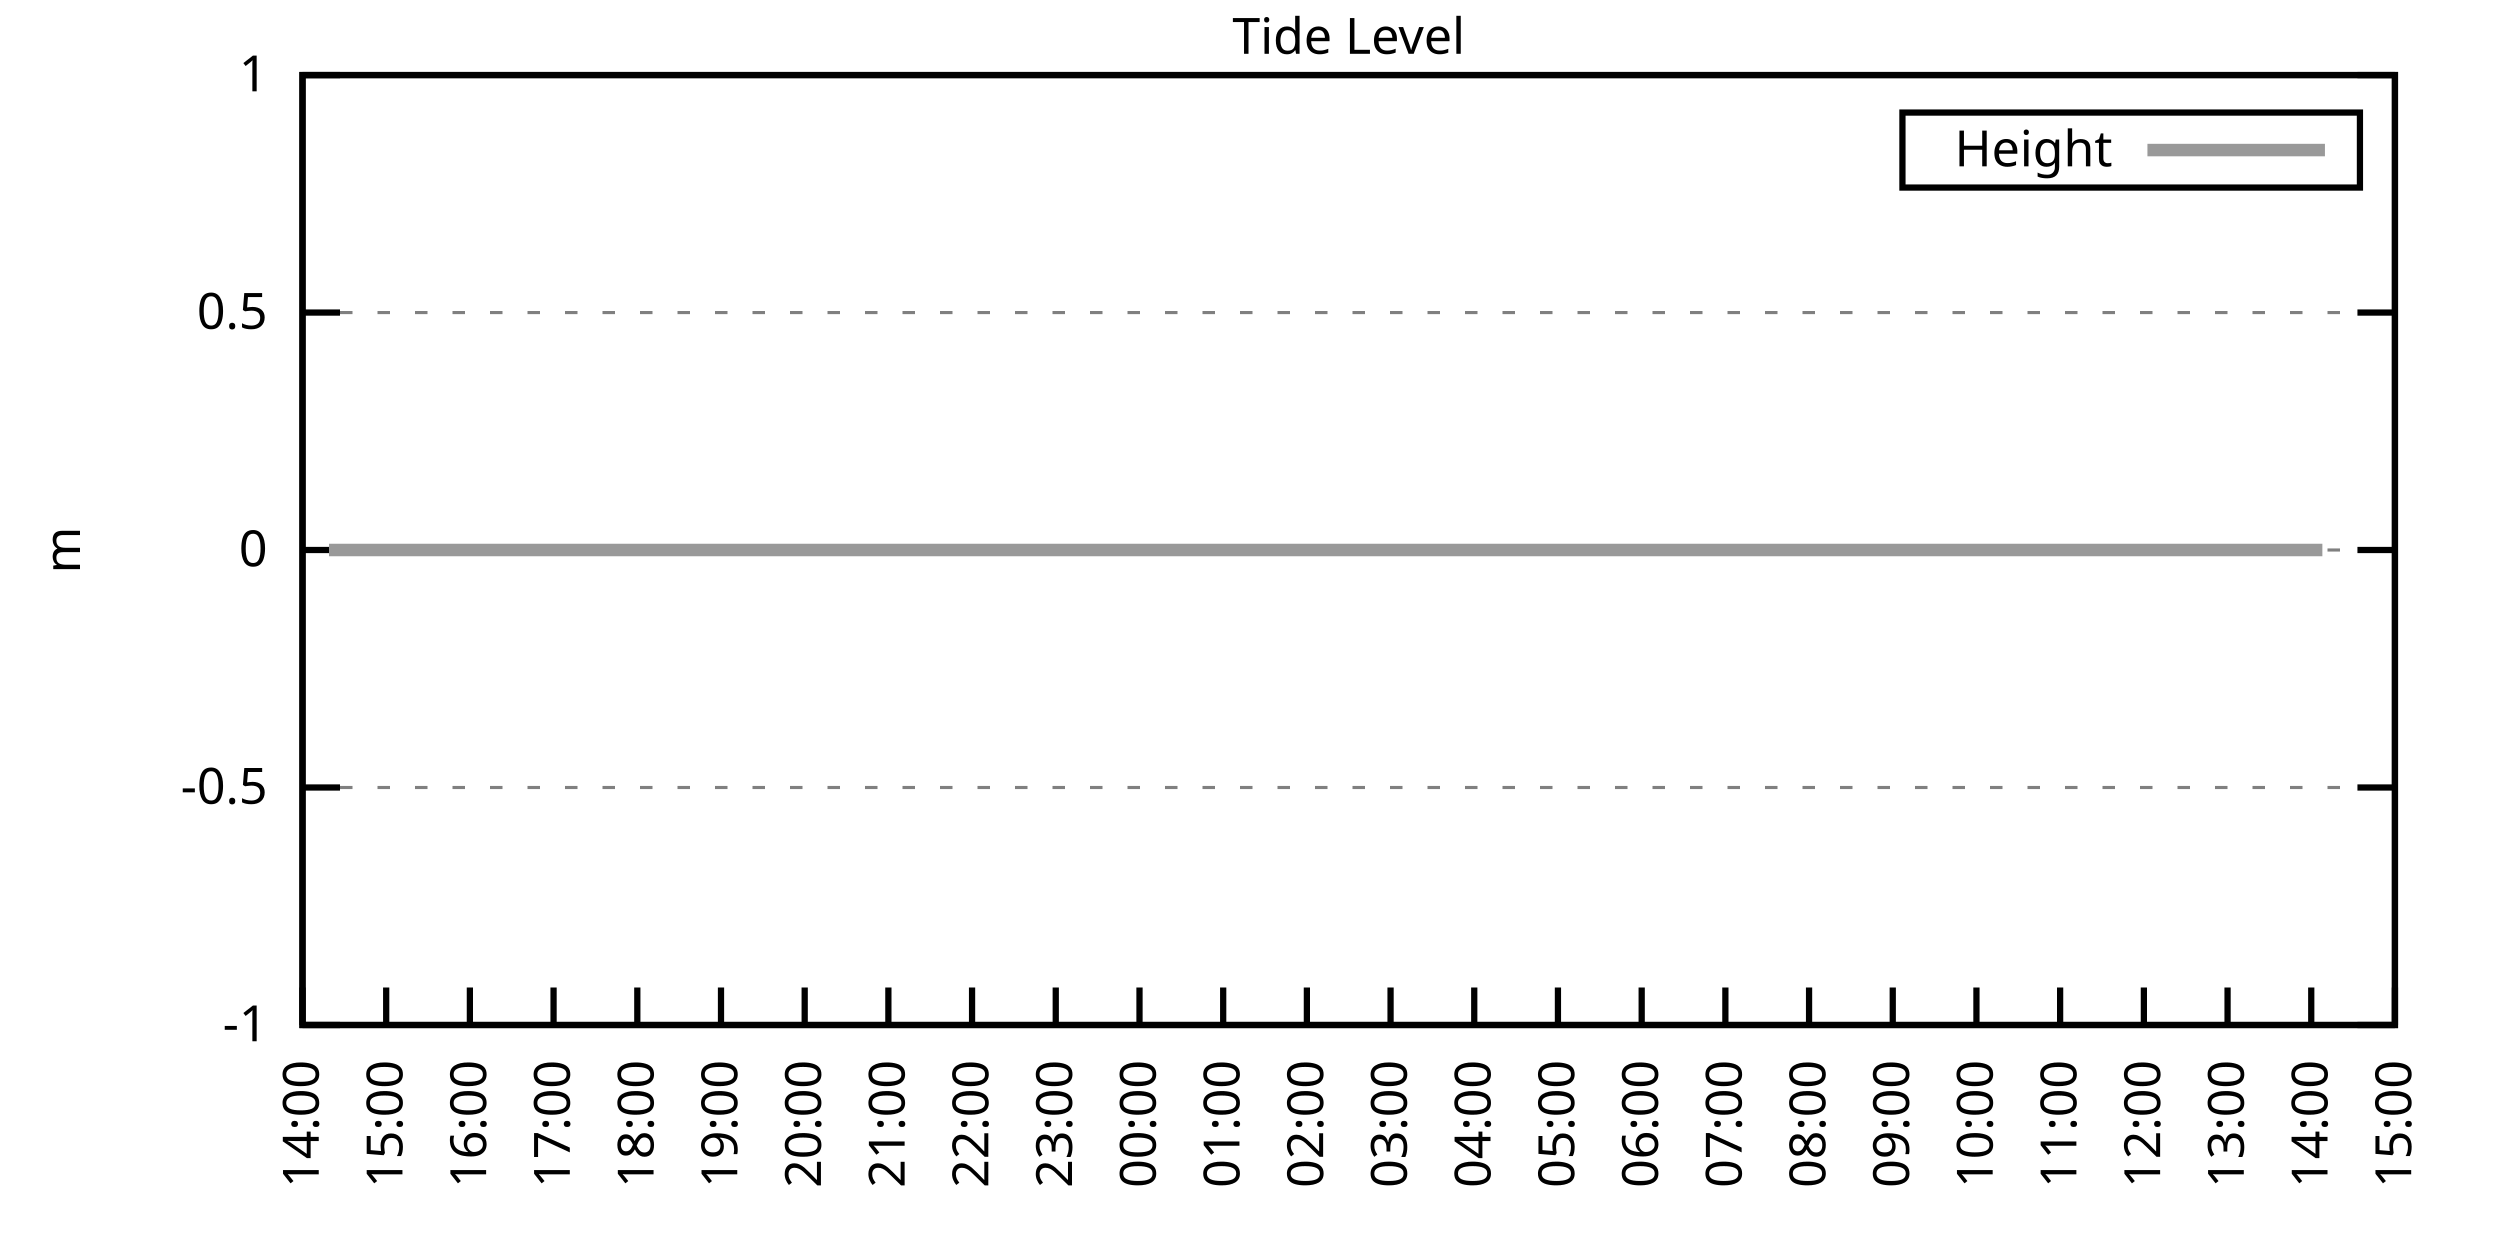
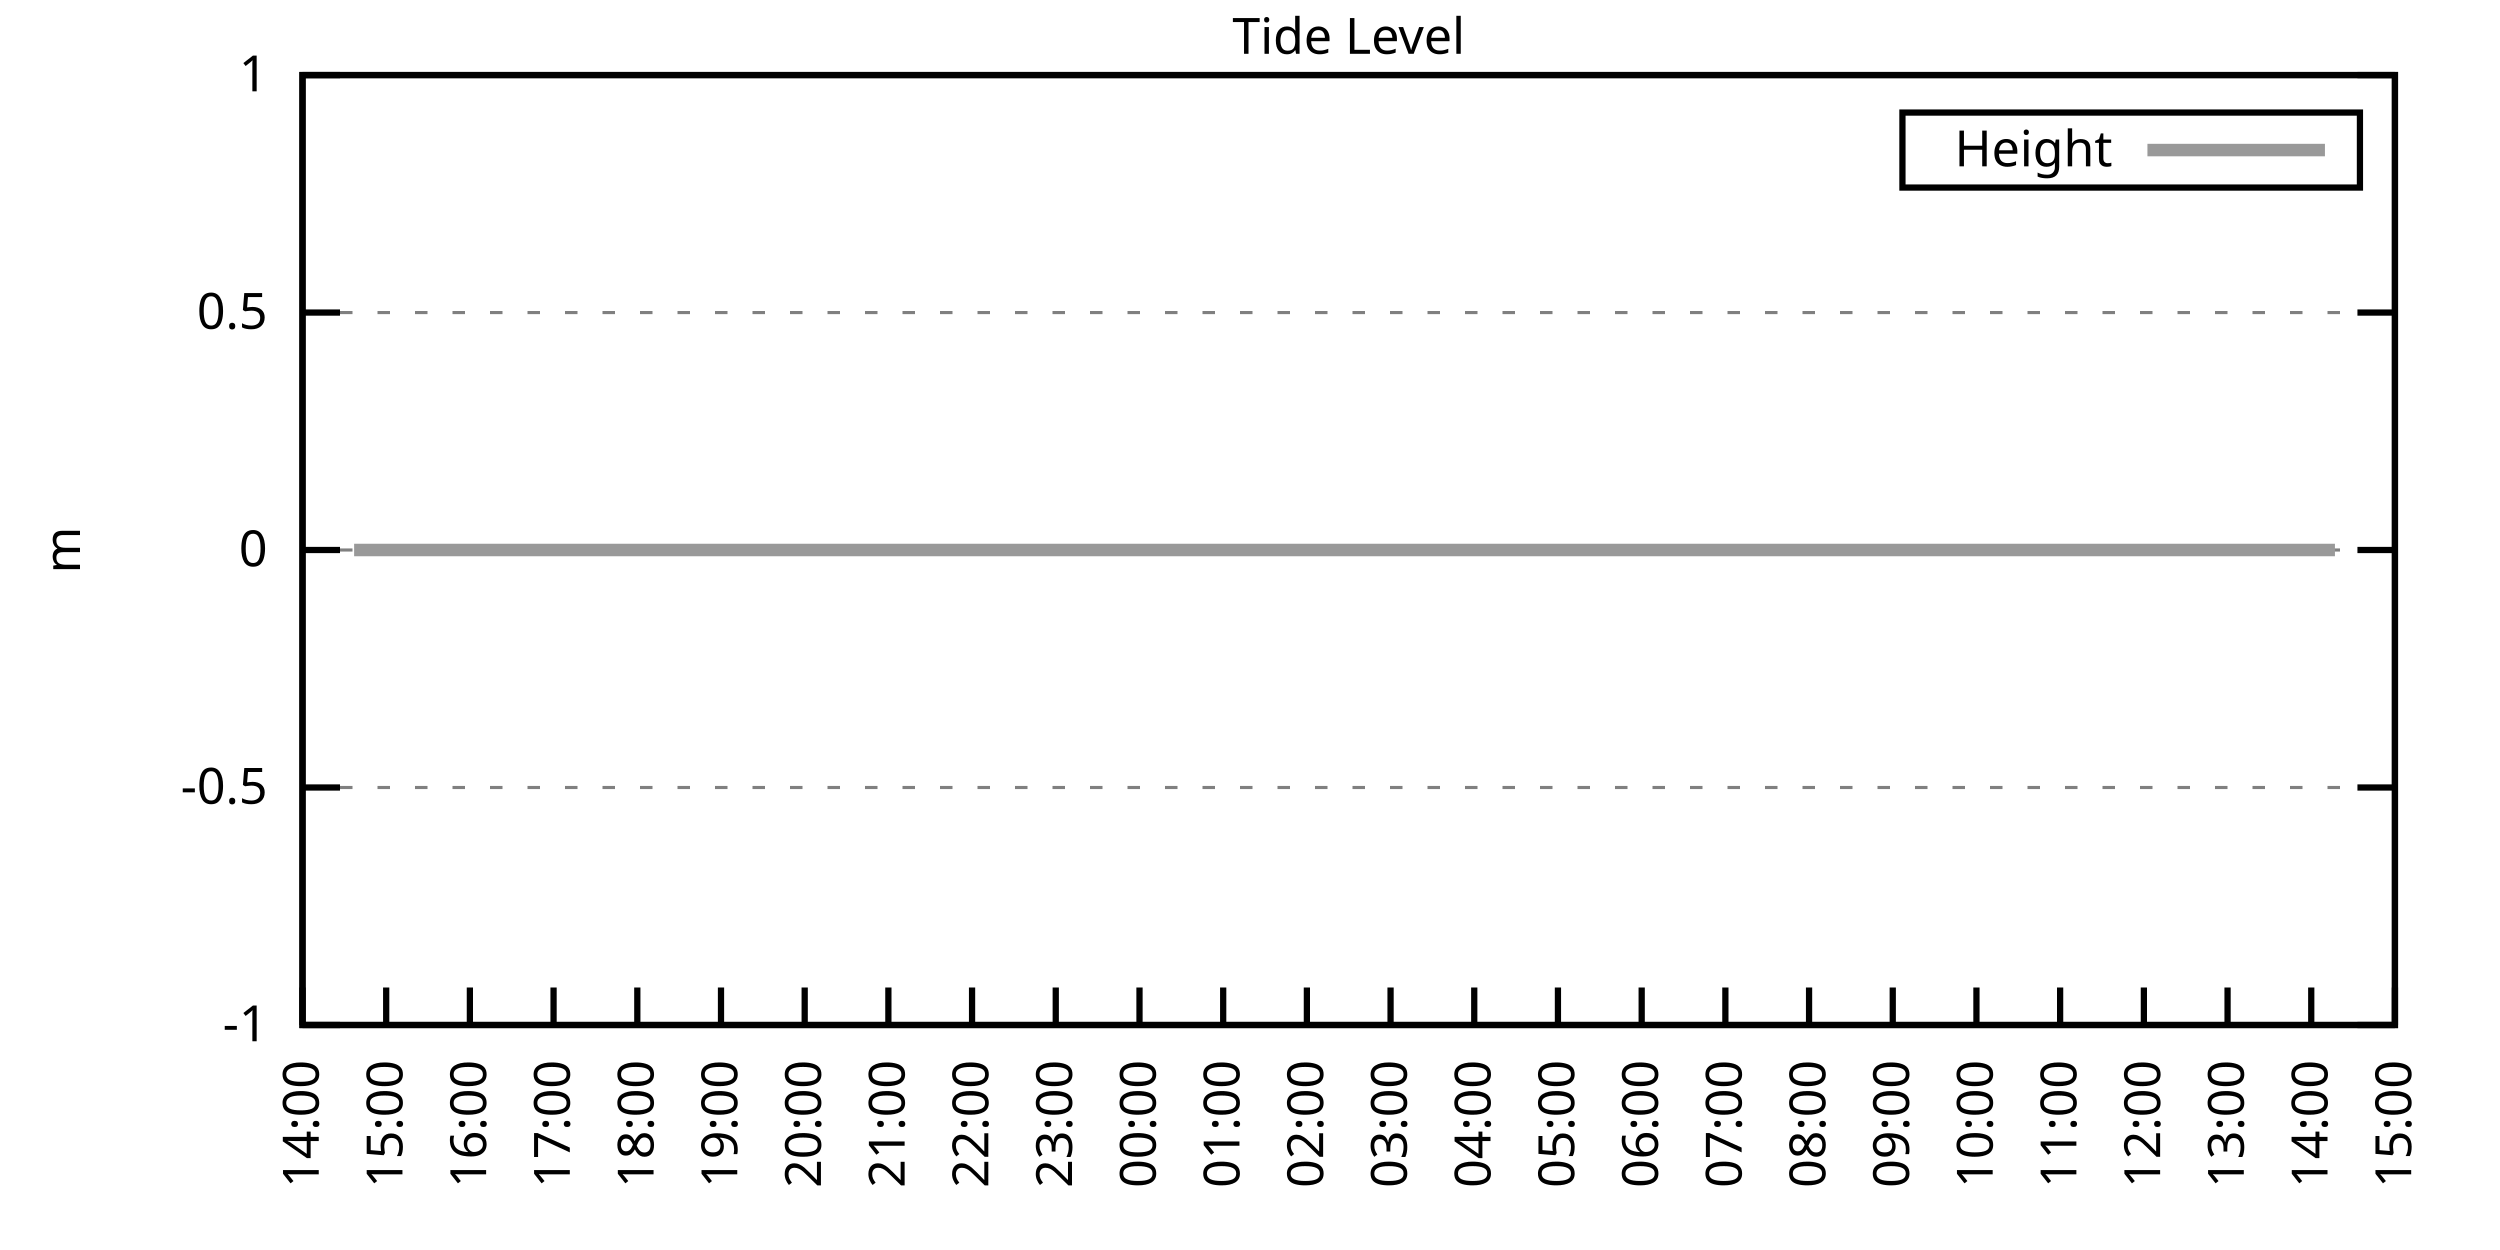
<svg xmlns="http://www.w3.org/2000/svg" xmlns:xlink="http://www.w3.org/1999/xlink" width="400" height="200" viewBox="0 0 400 200">
  <g id="gnuplot_canvas">
    <rect x="0" y="0" width="400" height="200" fill="none" />
    <defs>
      <circle id="gpDot" r="0.5" stroke-width="0.5" stroke="currentColor" />
      <path id="gpPt0" stroke-width="0.333" stroke="currentColor" d="M-1,0 h2 M0,-1 v2" />
      <path id="gpPt1" stroke-width="0.333" stroke="currentColor" d="M-1,-1 L1,1 M1,-1 L-1,1" />
      <path id="gpPt2" stroke-width="0.333" stroke="currentColor" d="M-1,0 L1,0 M0,-1 L0,1 M-1,-1 L1,1 M-1,1 L1,-1" />
      <rect id="gpPt3" stroke-width="0.333" stroke="currentColor" x="-1" y="-1" width="2" height="2" />
      <rect id="gpPt4" stroke-width="0.333" stroke="currentColor" fill="currentColor" x="-1" y="-1" width="2" height="2" />
      <circle id="gpPt5" stroke-width="0.333" stroke="currentColor" cx="0" cy="0" r="1" />
      <use xlink:href="#gpPt5" id="gpPt6" fill="currentColor" stroke="none" />
      <path id="gpPt7" stroke-width="0.333" stroke="currentColor" d="M0,-1.33 L-1.33,0.67 L1.33,0.67 z" />
      <use xlink:href="#gpPt7" id="gpPt8" fill="currentColor" stroke="none" />
      <use xlink:href="#gpPt7" id="gpPt9" stroke="currentColor" transform="rotate(180)" />
      <use xlink:href="#gpPt9" id="gpPt10" fill="currentColor" stroke="none" />
      <use xlink:href="#gpPt3" id="gpPt11" stroke="currentColor" transform="rotate(45)" />
      <use xlink:href="#gpPt11" id="gpPt12" fill="currentColor" stroke="none" />
      <path id="gpPt13" stroke-width="0.333" stroke="currentColor" d="M0,1.330 L1.265,0.411 L0.782,-1.067 L-0.782,-1.076 L-1.265,0.411 z" />
      <use xlink:href="#gpPt13" id="gpPt14" fill="currentColor" stroke="none" />
      <filter id="textbox" filterUnits="objectBoundingBox" x="0" y="0" height="1" width="1">
        <feFlood flood-color="white" flood-opacity="1" result="bgnd" />
        <feComposite in="SourceGraphic" in2="bgnd" operator="atop" />
      </filter>
      <filter id="greybox" filterUnits="objectBoundingBox" x="0" y="0" height="1" width="1">
        <feFlood flood-color="lightgrey" flood-opacity="1" result="grey" />
        <feComposite in="SourceGraphic" in2="grey" operator="atop" />
      </filter>
    </defs>
    <g fill="none" color="white" stroke="currentColor" stroke-width="1.00" stroke-linecap="butt" stroke-linejoin="miter">
</g>
    <g fill="none" color="black" stroke="currentColor" stroke-width="1.00" stroke-linecap="butt" stroke-linejoin="miter">
      <g stroke="none" shape-rendering="crispEdges">
        <polygon fill="rgb(255, 255, 255)" points="48.40,164.00 383.18,164.00 383.18,12.02 48.40,12.02 " />
      </g>
    </g>
    <g fill="none" color="black" stroke="currentColor" stroke-width="1.00" stroke-linecap="butt" stroke-linejoin="miter">
</g>
    <g fill="none" color="black" stroke="black" stroke-width="0.50" stroke-linecap="butt" stroke-linejoin="miter">
</g>
    <g fill="none" color="gray" stroke="currentColor" stroke-width="0.50" stroke-linecap="butt" stroke-linejoin="miter">
      <path stroke="gray" stroke-dasharray="2,4" class="gridline" d="M48.40,164.00 L383.19,164.00  " />
    </g>
    <g fill="none" color="gray" stroke="gray" stroke-width="1.00" stroke-linecap="butt" stroke-linejoin="miter">
</g>
    <g fill="none" color="black" stroke="currentColor" stroke-width="1.00" stroke-linecap="butt" stroke-linejoin="miter">
      <path stroke="black" d="M48.40,164.00 L54.40,164.00 M383.19,164.00 L377.19,164.00  " />
      <g transform="translate(42.80,166.60)" stroke="none" fill="black" font-family="Sans" font-size="8.00" text-anchor="end">
        <text>
          <tspan font-family="Sans">-1</tspan>
        </text>
      </g>
    </g>
    <g fill="none" color="black" stroke="currentColor" stroke-width="1.00" stroke-linecap="butt" stroke-linejoin="miter">
</g>
    <g fill="none" color="black" stroke="black" stroke-width="0.50" stroke-linecap="butt" stroke-linejoin="miter">
</g>
    <g fill="none" color="gray" stroke="currentColor" stroke-width="0.50" stroke-linecap="butt" stroke-linejoin="miter">
      <path stroke="gray" stroke-dasharray="2,4" class="gridline" d="M48.40,126.00 L383.19,126.00  " />
    </g>
    <g fill="none" color="gray" stroke="gray" stroke-width="1.00" stroke-linecap="butt" stroke-linejoin="miter">
</g>
    <g fill="none" color="black" stroke="currentColor" stroke-width="1.00" stroke-linecap="butt" stroke-linejoin="miter">
      <path stroke="black" d="M48.40,126.00 L54.40,126.00 M383.19,126.00 L377.19,126.00  " />
      <g transform="translate(42.80,128.60)" stroke="none" fill="black" font-family="Sans" font-size="8.00" text-anchor="end">
        <text>
          <tspan font-family="Sans">-0.5</tspan>
        </text>
      </g>
    </g>
    <g fill="none" color="black" stroke="currentColor" stroke-width="1.00" stroke-linecap="butt" stroke-linejoin="miter">
</g>
    <g fill="none" color="black" stroke="black" stroke-width="0.50" stroke-linecap="butt" stroke-linejoin="miter">
</g>
    <g fill="none" color="gray" stroke="currentColor" stroke-width="0.50" stroke-linecap="butt" stroke-linejoin="miter">
      <path stroke="gray" stroke-dasharray="2,4" class="gridline" d="M48.40,88.00 L383.19,88.00  " />
    </g>
    <g fill="none" color="gray" stroke="gray" stroke-width="1.00" stroke-linecap="butt" stroke-linejoin="miter">
</g>
    <g fill="none" color="black" stroke="currentColor" stroke-width="1.00" stroke-linecap="butt" stroke-linejoin="miter">
      <path stroke="black" d="M48.40,88.00 L54.40,88.00 M383.19,88.00 L377.19,88.00  " />
      <g transform="translate(42.80,90.60)" stroke="none" fill="black" font-family="Sans" font-size="8.00" text-anchor="end">
        <text>
          <tspan font-family="Sans"> 0</tspan>
        </text>
      </g>
    </g>
    <g fill="none" color="black" stroke="currentColor" stroke-width="1.00" stroke-linecap="butt" stroke-linejoin="miter">
</g>
    <g fill="none" color="black" stroke="black" stroke-width="0.50" stroke-linecap="butt" stroke-linejoin="miter">
</g>
    <g fill="none" color="gray" stroke="currentColor" stroke-width="0.50" stroke-linecap="butt" stroke-linejoin="miter">
      <path stroke="gray" stroke-dasharray="2,4" class="gridline" d="M48.40,50.01 L383.19,50.01  " />
    </g>
    <g fill="none" color="gray" stroke="gray" stroke-width="1.00" stroke-linecap="butt" stroke-linejoin="miter">
</g>
    <g fill="none" color="black" stroke="currentColor" stroke-width="1.00" stroke-linecap="butt" stroke-linejoin="miter">
      <path stroke="black" d="M48.40,50.01 L54.40,50.01 M383.19,50.01 L377.19,50.01  " />
      <g transform="translate(42.80,52.61)" stroke="none" fill="black" font-family="Sans" font-size="8.00" text-anchor="end">
        <text>
          <tspan font-family="Sans"> 0.5</tspan>
        </text>
      </g>
    </g>
    <g fill="none" color="black" stroke="currentColor" stroke-width="1.00" stroke-linecap="butt" stroke-linejoin="miter">
</g>
    <g fill="none" color="black" stroke="black" stroke-width="0.50" stroke-linecap="butt" stroke-linejoin="miter">
</g>
    <g fill="none" color="gray" stroke="currentColor" stroke-width="0.50" stroke-linecap="butt" stroke-linejoin="miter">
      <path stroke="gray" stroke-dasharray="2,4" class="gridline" d="M48.40,12.01 L383.19,12.01  " />
    </g>
    <g fill="none" color="gray" stroke="gray" stroke-width="1.00" stroke-linecap="butt" stroke-linejoin="miter">
</g>
    <g fill="none" color="black" stroke="currentColor" stroke-width="1.00" stroke-linecap="butt" stroke-linejoin="miter">
      <path stroke="black" d="M48.40,12.01 L54.40,12.01 M383.19,12.01 L377.19,12.01  " />
      <g transform="translate(42.80,14.61)" stroke="none" fill="black" font-family="Sans" font-size="8.00" text-anchor="end">
        <text>
          <tspan font-family="Sans"> 1</tspan>
        </text>
      </g>
    </g>
    <g fill="none" color="black" stroke="currentColor" stroke-width="1.00" stroke-linecap="butt" stroke-linejoin="miter">
      <path stroke="black" d="M48.40,164.00 L48.40,158.00  " />
      <g transform="translate(51.00,169.60) rotate(270.00)" stroke="none" fill="black" font-family="Sans" font-size="8.00" text-anchor="end">
        <text>
          <tspan font-family="Sans">14:00</tspan>
        </text>
      </g>
    </g>
    <g fill="none" color="black" stroke="currentColor" stroke-width="1.00" stroke-linecap="butt" stroke-linejoin="miter">
      <path stroke="black" d="M61.79,164.00 L61.79,158.00  " />
      <g transform="translate(64.39,169.60) rotate(270.00)" stroke="none" fill="black" font-family="Sans" font-size="8.00" text-anchor="end">
        <text>
          <tspan font-family="Sans">15:00</tspan>
        </text>
      </g>
    </g>
    <g fill="none" color="black" stroke="currentColor" stroke-width="1.00" stroke-linecap="butt" stroke-linejoin="miter">
      <path stroke="black" d="M75.18,164.00 L75.18,158.00  " />
      <g transform="translate(77.78,169.60) rotate(270.00)" stroke="none" fill="black" font-family="Sans" font-size="8.00" text-anchor="end">
        <text>
          <tspan font-family="Sans">16:00</tspan>
        </text>
      </g>
    </g>
    <g fill="none" color="black" stroke="currentColor" stroke-width="1.00" stroke-linecap="butt" stroke-linejoin="miter">
      <path stroke="black" d="M88.57,164.00 L88.57,158.00  " />
      <g transform="translate(91.17,169.60) rotate(270.00)" stroke="none" fill="black" font-family="Sans" font-size="8.00" text-anchor="end">
        <text>
          <tspan font-family="Sans">17:00</tspan>
        </text>
      </g>
    </g>
    <g fill="none" color="black" stroke="currentColor" stroke-width="1.00" stroke-linecap="butt" stroke-linejoin="miter">
      <path stroke="black" d="M101.97,164.00 L101.97,158.00  " />
      <g transform="translate(104.57,169.60) rotate(270.00)" stroke="none" fill="black" font-family="Sans" font-size="8.00" text-anchor="end">
        <text>
          <tspan font-family="Sans">18:00</tspan>
        </text>
      </g>
    </g>
    <g fill="none" color="black" stroke="currentColor" stroke-width="1.00" stroke-linecap="butt" stroke-linejoin="miter">
      <path stroke="black" d="M115.36,164.00 L115.36,158.00  " />
      <g transform="translate(117.96,169.60) rotate(270.00)" stroke="none" fill="black" font-family="Sans" font-size="8.00" text-anchor="end">
        <text>
          <tspan font-family="Sans">19:00</tspan>
        </text>
      </g>
    </g>
    <g fill="none" color="black" stroke="currentColor" stroke-width="1.00" stroke-linecap="butt" stroke-linejoin="miter">
      <path stroke="black" d="M128.75,164.00 L128.75,158.00  " />
      <g transform="translate(131.35,169.60) rotate(270.00)" stroke="none" fill="black" font-family="Sans" font-size="8.00" text-anchor="end">
        <text>
          <tspan font-family="Sans">20:00</tspan>
        </text>
      </g>
    </g>
    <g fill="none" color="black" stroke="currentColor" stroke-width="1.00" stroke-linecap="butt" stroke-linejoin="miter">
      <path stroke="black" d="M142.14,164.00 L142.14,158.00  " />
      <g transform="translate(144.74,169.60) rotate(270.00)" stroke="none" fill="black" font-family="Sans" font-size="8.00" text-anchor="end">
        <text>
          <tspan font-family="Sans">21:00</tspan>
        </text>
      </g>
    </g>
    <g fill="none" color="black" stroke="currentColor" stroke-width="1.00" stroke-linecap="butt" stroke-linejoin="miter">
      <path stroke="black" d="M155.53,164.00 L155.53,158.00  " />
      <g transform="translate(158.13,169.60) rotate(270.00)" stroke="none" fill="black" font-family="Sans" font-size="8.00" text-anchor="end">
        <text>
          <tspan font-family="Sans">22:00</tspan>
        </text>
      </g>
    </g>
    <g fill="none" color="black" stroke="currentColor" stroke-width="1.00" stroke-linecap="butt" stroke-linejoin="miter">
      <path stroke="black" d="M168.92,164.00 L168.92,158.00  " />
      <g transform="translate(171.52,169.60) rotate(270.00)" stroke="none" fill="black" font-family="Sans" font-size="8.00" text-anchor="end">
        <text>
          <tspan font-family="Sans">23:00</tspan>
        </text>
      </g>
    </g>
    <g fill="none" color="black" stroke="currentColor" stroke-width="1.00" stroke-linecap="butt" stroke-linejoin="miter">
      <path stroke="black" d="M182.32,164.00 L182.32,158.00  " />
      <g transform="translate(184.92,169.60) rotate(270.00)" stroke="none" fill="black" font-family="Sans" font-size="8.00" text-anchor="end">
        <text>
          <tspan font-family="Sans">00:00</tspan>
        </text>
      </g>
    </g>
    <g fill="none" color="black" stroke="currentColor" stroke-width="1.00" stroke-linecap="butt" stroke-linejoin="miter">
      <path stroke="black" d="M195.71,164.00 L195.71,158.00  " />
      <g transform="translate(198.31,169.60) rotate(270.00)" stroke="none" fill="black" font-family="Sans" font-size="8.00" text-anchor="end">
        <text>
          <tspan font-family="Sans">01:00</tspan>
        </text>
      </g>
    </g>
    <g fill="none" color="black" stroke="currentColor" stroke-width="1.00" stroke-linecap="butt" stroke-linejoin="miter">
      <path stroke="black" d="M209.10,164.00 L209.10,158.00  " />
      <g transform="translate(211.70,169.60) rotate(270.00)" stroke="none" fill="black" font-family="Sans" font-size="8.00" text-anchor="end">
        <text>
          <tspan font-family="Sans">02:00</tspan>
        </text>
      </g>
    </g>
    <g fill="none" color="black" stroke="currentColor" stroke-width="1.00" stroke-linecap="butt" stroke-linejoin="miter">
      <path stroke="black" d="M222.49,164.00 L222.49,158.00  " />
      <g transform="translate(225.09,169.60) rotate(270.00)" stroke="none" fill="black" font-family="Sans" font-size="8.00" text-anchor="end">
        <text>
          <tspan font-family="Sans">03:00</tspan>
        </text>
      </g>
    </g>
    <g fill="none" color="black" stroke="currentColor" stroke-width="1.00" stroke-linecap="butt" stroke-linejoin="miter">
      <path stroke="black" d="M235.88,164.00 L235.88,158.00  " />
      <g transform="translate(238.48,169.60) rotate(270.00)" stroke="none" fill="black" font-family="Sans" font-size="8.00" text-anchor="end">
        <text>
          <tspan font-family="Sans">04:00</tspan>
        </text>
      </g>
    </g>
    <g fill="none" color="black" stroke="currentColor" stroke-width="1.00" stroke-linecap="butt" stroke-linejoin="miter">
      <path stroke="black" d="M249.27,164.00 L249.27,158.00  " />
      <g transform="translate(251.87,169.60) rotate(270.00)" stroke="none" fill="black" font-family="Sans" font-size="8.00" text-anchor="end">
        <text>
          <tspan font-family="Sans">05:00</tspan>
        </text>
      </g>
    </g>
    <g fill="none" color="black" stroke="currentColor" stroke-width="1.00" stroke-linecap="butt" stroke-linejoin="miter">
      <path stroke="black" d="M262.67,164.00 L262.67,158.00  " />
      <g transform="translate(265.27,169.60) rotate(270.00)" stroke="none" fill="black" font-family="Sans" font-size="8.00" text-anchor="end">
        <text>
          <tspan font-family="Sans">06:00</tspan>
        </text>
      </g>
    </g>
    <g fill="none" color="black" stroke="currentColor" stroke-width="1.00" stroke-linecap="butt" stroke-linejoin="miter">
      <path stroke="black" d="M276.06,164.00 L276.06,158.00  " />
      <g transform="translate(278.66,169.60) rotate(270.00)" stroke="none" fill="black" font-family="Sans" font-size="8.00" text-anchor="end">
        <text>
          <tspan font-family="Sans">07:00</tspan>
        </text>
      </g>
    </g>
    <g fill="none" color="black" stroke="currentColor" stroke-width="1.00" stroke-linecap="butt" stroke-linejoin="miter">
      <path stroke="black" d="M289.45,164.00 L289.45,158.00  " />
      <g transform="translate(292.05,169.60) rotate(270.00)" stroke="none" fill="black" font-family="Sans" font-size="8.00" text-anchor="end">
        <text>
          <tspan font-family="Sans">08:00</tspan>
        </text>
      </g>
    </g>
    <g fill="none" color="black" stroke="currentColor" stroke-width="1.00" stroke-linecap="butt" stroke-linejoin="miter">
      <path stroke="black" d="M302.84,164.00 L302.84,158.00  " />
      <g transform="translate(305.44,169.60) rotate(270.00)" stroke="none" fill="black" font-family="Sans" font-size="8.00" text-anchor="end">
        <text>
          <tspan font-family="Sans">09:00</tspan>
        </text>
      </g>
    </g>
    <g fill="none" color="black" stroke="currentColor" stroke-width="1.00" stroke-linecap="butt" stroke-linejoin="miter">
      <path stroke="black" d="M316.23,164.00 L316.23,158.00  " />
      <g transform="translate(318.83,169.60) rotate(270.00)" stroke="none" fill="black" font-family="Sans" font-size="8.00" text-anchor="end">
        <text>
          <tspan font-family="Sans">10:00</tspan>
        </text>
      </g>
    </g>
    <g fill="none" color="black" stroke="currentColor" stroke-width="1.00" stroke-linecap="butt" stroke-linejoin="miter">
      <path stroke="black" d="M329.62,164.00 L329.62,158.00  " />
      <g transform="translate(332.22,169.60) rotate(270.00)" stroke="none" fill="black" font-family="Sans" font-size="8.00" text-anchor="end">
        <text>
          <tspan font-family="Sans">11:00</tspan>
        </text>
      </g>
    </g>
    <g fill="none" color="black" stroke="currentColor" stroke-width="1.00" stroke-linecap="butt" stroke-linejoin="miter">
      <path stroke="black" d="M343.02,164.00 L343.02,158.00  " />
      <g transform="translate(345.62,169.60) rotate(270.00)" stroke="none" fill="black" font-family="Sans" font-size="8.00" text-anchor="end">
        <text>
          <tspan font-family="Sans">12:00</tspan>
        </text>
      </g>
    </g>
    <g fill="none" color="black" stroke="currentColor" stroke-width="1.00" stroke-linecap="butt" stroke-linejoin="miter">
      <path stroke="black" d="M356.41,164.00 L356.41,158.00  " />
      <g transform="translate(359.01,169.60) rotate(270.00)" stroke="none" fill="black" font-family="Sans" font-size="8.00" text-anchor="end">
        <text>
          <tspan font-family="Sans">13:00</tspan>
        </text>
      </g>
    </g>
    <g fill="none" color="black" stroke="currentColor" stroke-width="1.00" stroke-linecap="butt" stroke-linejoin="miter">
      <path stroke="black" d="M369.80,164.00 L369.80,158.00  " />
      <g transform="translate(372.40,169.60) rotate(270.00)" stroke="none" fill="black" font-family="Sans" font-size="8.00" text-anchor="end">
        <text>
          <tspan font-family="Sans">14:00</tspan>
        </text>
      </g>
    </g>
    <g fill="none" color="black" stroke="currentColor" stroke-width="1.00" stroke-linecap="butt" stroke-linejoin="miter">
      <path stroke="black" d="M383.19,164.00 L383.19,158.00  " />
      <g transform="translate(385.79,169.60) rotate(270.00)" stroke="none" fill="black" font-family="Sans" font-size="8.00" text-anchor="end">
        <text>
          <tspan font-family="Sans">15:00</tspan>
        </text>
      </g>
    </g>
    <g fill="none" color="black" stroke="currentColor" stroke-width="1.00" stroke-linecap="butt" stroke-linejoin="miter">
</g>
    <g fill="none" color="black" stroke="currentColor" stroke-width="1.00" stroke-linecap="butt" stroke-linejoin="miter">
      <path stroke="black" d="M48.40,12.01 L48.40,164.00 L383.19,164.00 L383.19,12.01 L48.40,12.01 Z  " />
    </g>
    <g fill="none" color="black" stroke="currentColor" stroke-width="1.00" stroke-linecap="butt" stroke-linejoin="miter">
</g>
    <g fill="none" color="black" stroke="currentColor" stroke-width="1.00" stroke-linecap="butt" stroke-linejoin="miter">
      <path stroke="black" d="M304.39,30.01 L304.39,18.01 L377.59,18.01 L377.59,30.01 L304.39,30.01 Z  " />
    </g>
    <g id="Tide_level_plot_1">
      <g fill="none" color="white" stroke="black" stroke-width="2.00" stroke-linecap="butt" stroke-linejoin="miter">
</g>
      <g fill="none" color="black" stroke="currentColor" stroke-width="2.00" stroke-linecap="butt" stroke-linejoin="miter">
        <g transform="translate(337.99,26.61)" stroke="none" fill="black" font-family="Sans" font-size="8.00" text-anchor="end">
          <text>
            <tspan font-family="Sans">Height</tspan>
          </text>
        </g>
      </g>
      <g fill="none" color="black" stroke="currentColor" stroke-width="2.00" stroke-linecap="butt" stroke-linejoin="miter">
-         <path stroke="rgb(153, 153, 153)" d="M343.59,24.01 L371.99,24.01 M52.64,88.00 L54.65,88.00 L56.66,88.00 L59.34,88.00 L61.35,88.00 L63.35,88.00   L66.03,88.00 L68.04,88.00 L70.50,88.00 L72.73,88.00 L74.74,88.00 L76.97,88.00 L79.20,88.00 L81.43,88.00   L83.66,88.00 L86.12,88.00 L88.35,88.00 L90.36,88.00 L92.59,88.00 L95.05,88.00 L97.06,88.00 L99.29,88.00   L101.52,88.00 L103.75,88.00 L105.98,88.00 L107.99,88.00 L110.67,88.00 L112.68,88.00 L114.69,88.00 L116.92,88.00   L119.15,88.00 L121.38,88.00 L123.84,88.00 L126.29,88.00 L128.30,88.00 L130.76,88.00 L132.54,88.00 L135.00,88.00   L137.23,88.00 L139.46,88.00 L141.47,88.00 L143.93,88.00 L146.38,88.00 L148.17,88.00 L150.62,88.00 L152.63,88.00   L155.31,88.00 L157.32,88.00 L159.55,88.00 L162.01,88.00 L164.01,88.00 L166.25,88.00 L168.70,88.00 L170.93,88.00   L173.17,88.00 L175.40,88.00 L177.63,88.00 L179.41,88.00 L181.87,88.00 L184.10,88.00 L186.56,88.00 L188.34,88.00   L191.02,88.00 L193.25,88.00 L195.48,88.00 L197.27,88.00 L199.73,88.00 L201.96,88.00 L204.41,88.00 L206.20,88.00   L208.43,88.00 L210.88,88.00 L213.12,88.00 L215.57,88.00 L217.58,88.00 L219.81,88.00 L221.82,88.00 L224.05,88.00   L226.73,88.00 L228.74,88.00 L230.97,88.00 L232.98,88.00 L235.66,88.00 L237.44,88.00 L239.90,88.00 L242.13,88.00   L244.36,88.00 L246.82,88.00 L248.60,88.00 L251.28,88.00 L253.29,88.00 L255.75,88.00 L257.76,88.00 L260.21,88.00   L262.22,88.00 L264.45,88.00 L266.91,88.00 L268.92,88.00 L271.37,88.00 L273.38,88.00 L275.61,88.00 L277.62,88.00   L280.07,88.00 L282.31,88.00 L284.76,88.00 L286.99,88.00 L289.00,88.00 L291.23,88.00 L293.47,88.00 L295.70,88.00   L297.93,88.00 L300.39,88.00 L302.39,88.00 L304.85,88.00 L307.08,88.00 L309.09,88.00 L311.32,88.00 L313.78,88.00   L315.79,88.00 L318.24,88.00 L320.25,88.00 L322.48,88.00 L324.94,88.00 L326.95,88.00 L329.40,88.00 L331.41,88.00   L333.42,88.00 L336.10,88.00 L338.10,88.00 L340.56,88.00 L342.57,88.00 L345.02,88.00 L347.03,88.00 L349.26,88.00   L351.72,88.00 L353.73,88.00 L355.74,88.00 L358.19,88.00 L360.65,88.00 L362.66,88.00 L364.89,88.00 L367.12,88.00   L369.58,88.00 L371.58,88.00  " />
+         <path stroke="rgb(153, 153, 153)" d="M343.59,24.01 L371.99,24.01 M56.66,88.00 L59.34,88.00 L61.35,88.00 L63.35,88.00 L66.03,88.00 L68.04,88.00   L70.50,88.00 L72.73,88.00 L74.74,88.00 L76.97,88.00 L79.20,88.00 L81.43,88.00 L83.66,88.00 L86.12,88.00   L88.35,88.00 L90.36,88.00 L92.59,88.00 L95.05,88.00 L97.06,88.00 L99.29,88.00 L101.52,88.00 L103.75,88.00   L105.98,88.00 L107.99,88.00 L110.67,88.00 L112.68,88.00 L114.69,88.00 L116.92,88.00 L119.15,88.00 L121.38,88.00   L123.84,88.00 L126.29,88.00 L128.30,88.00 L130.76,88.00 L132.54,88.00 L135.00,88.00 L137.23,88.00 L139.46,88.00   L141.47,88.00 L143.93,88.00 L146.38,88.00 L148.17,88.00 L150.62,88.00 L152.63,88.00 L155.31,88.00 L157.32,88.00   L159.55,88.00 L162.01,88.00 L164.01,88.00 L166.25,88.00 L168.70,88.00 L170.93,88.00 L173.17,88.00 L175.40,88.00   L177.63,88.00 L179.41,88.00 L181.87,88.00 L184.10,88.00 L186.56,88.00 L188.34,88.00 L191.02,88.00 L193.25,88.00   L195.48,88.00 L197.27,88.00 L199.73,88.00 L201.96,88.00 L204.41,88.00 L206.20,88.00 L208.43,88.00 L210.88,88.00   L213.12,88.00 L215.57,88.00 L217.58,88.00 L219.81,88.00 L221.82,88.00 L224.05,88.00 L226.73,88.00 L228.74,88.00   L230.97,88.00 L232.98,88.00 L235.66,88.00 L237.44,88.00 L239.90,88.00 L242.13,88.00 L244.36,88.00 L246.82,88.00   L248.60,88.00 L251.28,88.00 L253.29,88.00 L255.75,88.00 L257.76,88.00 L260.21,88.00 L262.22,88.00 L264.45,88.00   L266.91,88.00 L268.92,88.00 L271.37,88.00 L273.38,88.00 L275.61,88.00 L277.62,88.00 L280.07,88.00 L282.31,88.00   L284.76,88.00 L286.99,88.00 L289.00,88.00 L291.23,88.00 L293.47,88.00 L295.70,88.00 L297.93,88.00 L300.39,88.00   L302.39,88.00 L304.85,88.00 L307.08,88.00 L309.09,88.00 L311.32,88.00 L313.78,88.00 L315.79,88.00 L318.24,88.00   L320.25,88.00 L322.48,88.00 L324.94,88.00 L326.95,88.00 L329.40,88.00 L331.41,88.00 L333.42,88.00 L336.10,88.00   L338.10,88.00 L340.56,88.00 L342.57,88.00 L345.02,88.00 L347.03,88.00 L349.26,88.00 L351.72,88.00 L353.73,88.00   L355.74,88.00 L358.19,88.00 L360.65,88.00 L362.66,88.00 L364.89,88.00 L367.12,88.00 L369.58,88.00 L371.58,88.00   L373.59,88.00  " />
      </g>
    </g>
    <g fill="none" color="black" stroke="currentColor" stroke-width="2.00" stroke-linecap="butt" stroke-linejoin="miter">
</g>
    <g fill="none" color="black" stroke="black" stroke-width="1.00" stroke-linecap="butt" stroke-linejoin="miter">
</g>
    <g fill="none" color="black" stroke="currentColor" stroke-width="1.00" stroke-linecap="butt" stroke-linejoin="miter">
      <path stroke="black" d="M48.40,12.01 L48.40,164.00 L383.19,164.00 L383.19,12.01 L48.40,12.01 Z  " />
      <g transform="translate(12.80,88.01) rotate(270.00)" stroke="none" fill="black" font-family="Sans" font-size="8.00" text-anchor="middle">
        <text>
          <tspan font-family="Sans">m</tspan>
        </text>
      </g>
    </g>
    <g fill="none" color="black" stroke="currentColor" stroke-width="1.00" stroke-linecap="butt" stroke-linejoin="miter">
</g>
    <g fill="none" color="black" stroke="currentColor" stroke-width="1.00" stroke-linecap="butt" stroke-linejoin="miter">
      <g transform="translate(215.79,8.61)" stroke="none" fill="black" font-family="Sans" font-size="8.00" text-anchor="middle">
        <text>
          <tspan font-family="Sans">Tide Level</tspan>
        </text>
      </g>
    </g>
    <g fill="none" color="black" stroke="currentColor" stroke-width="1.00" stroke-linecap="butt" stroke-linejoin="miter">
</g>
  </g>
</svg>
